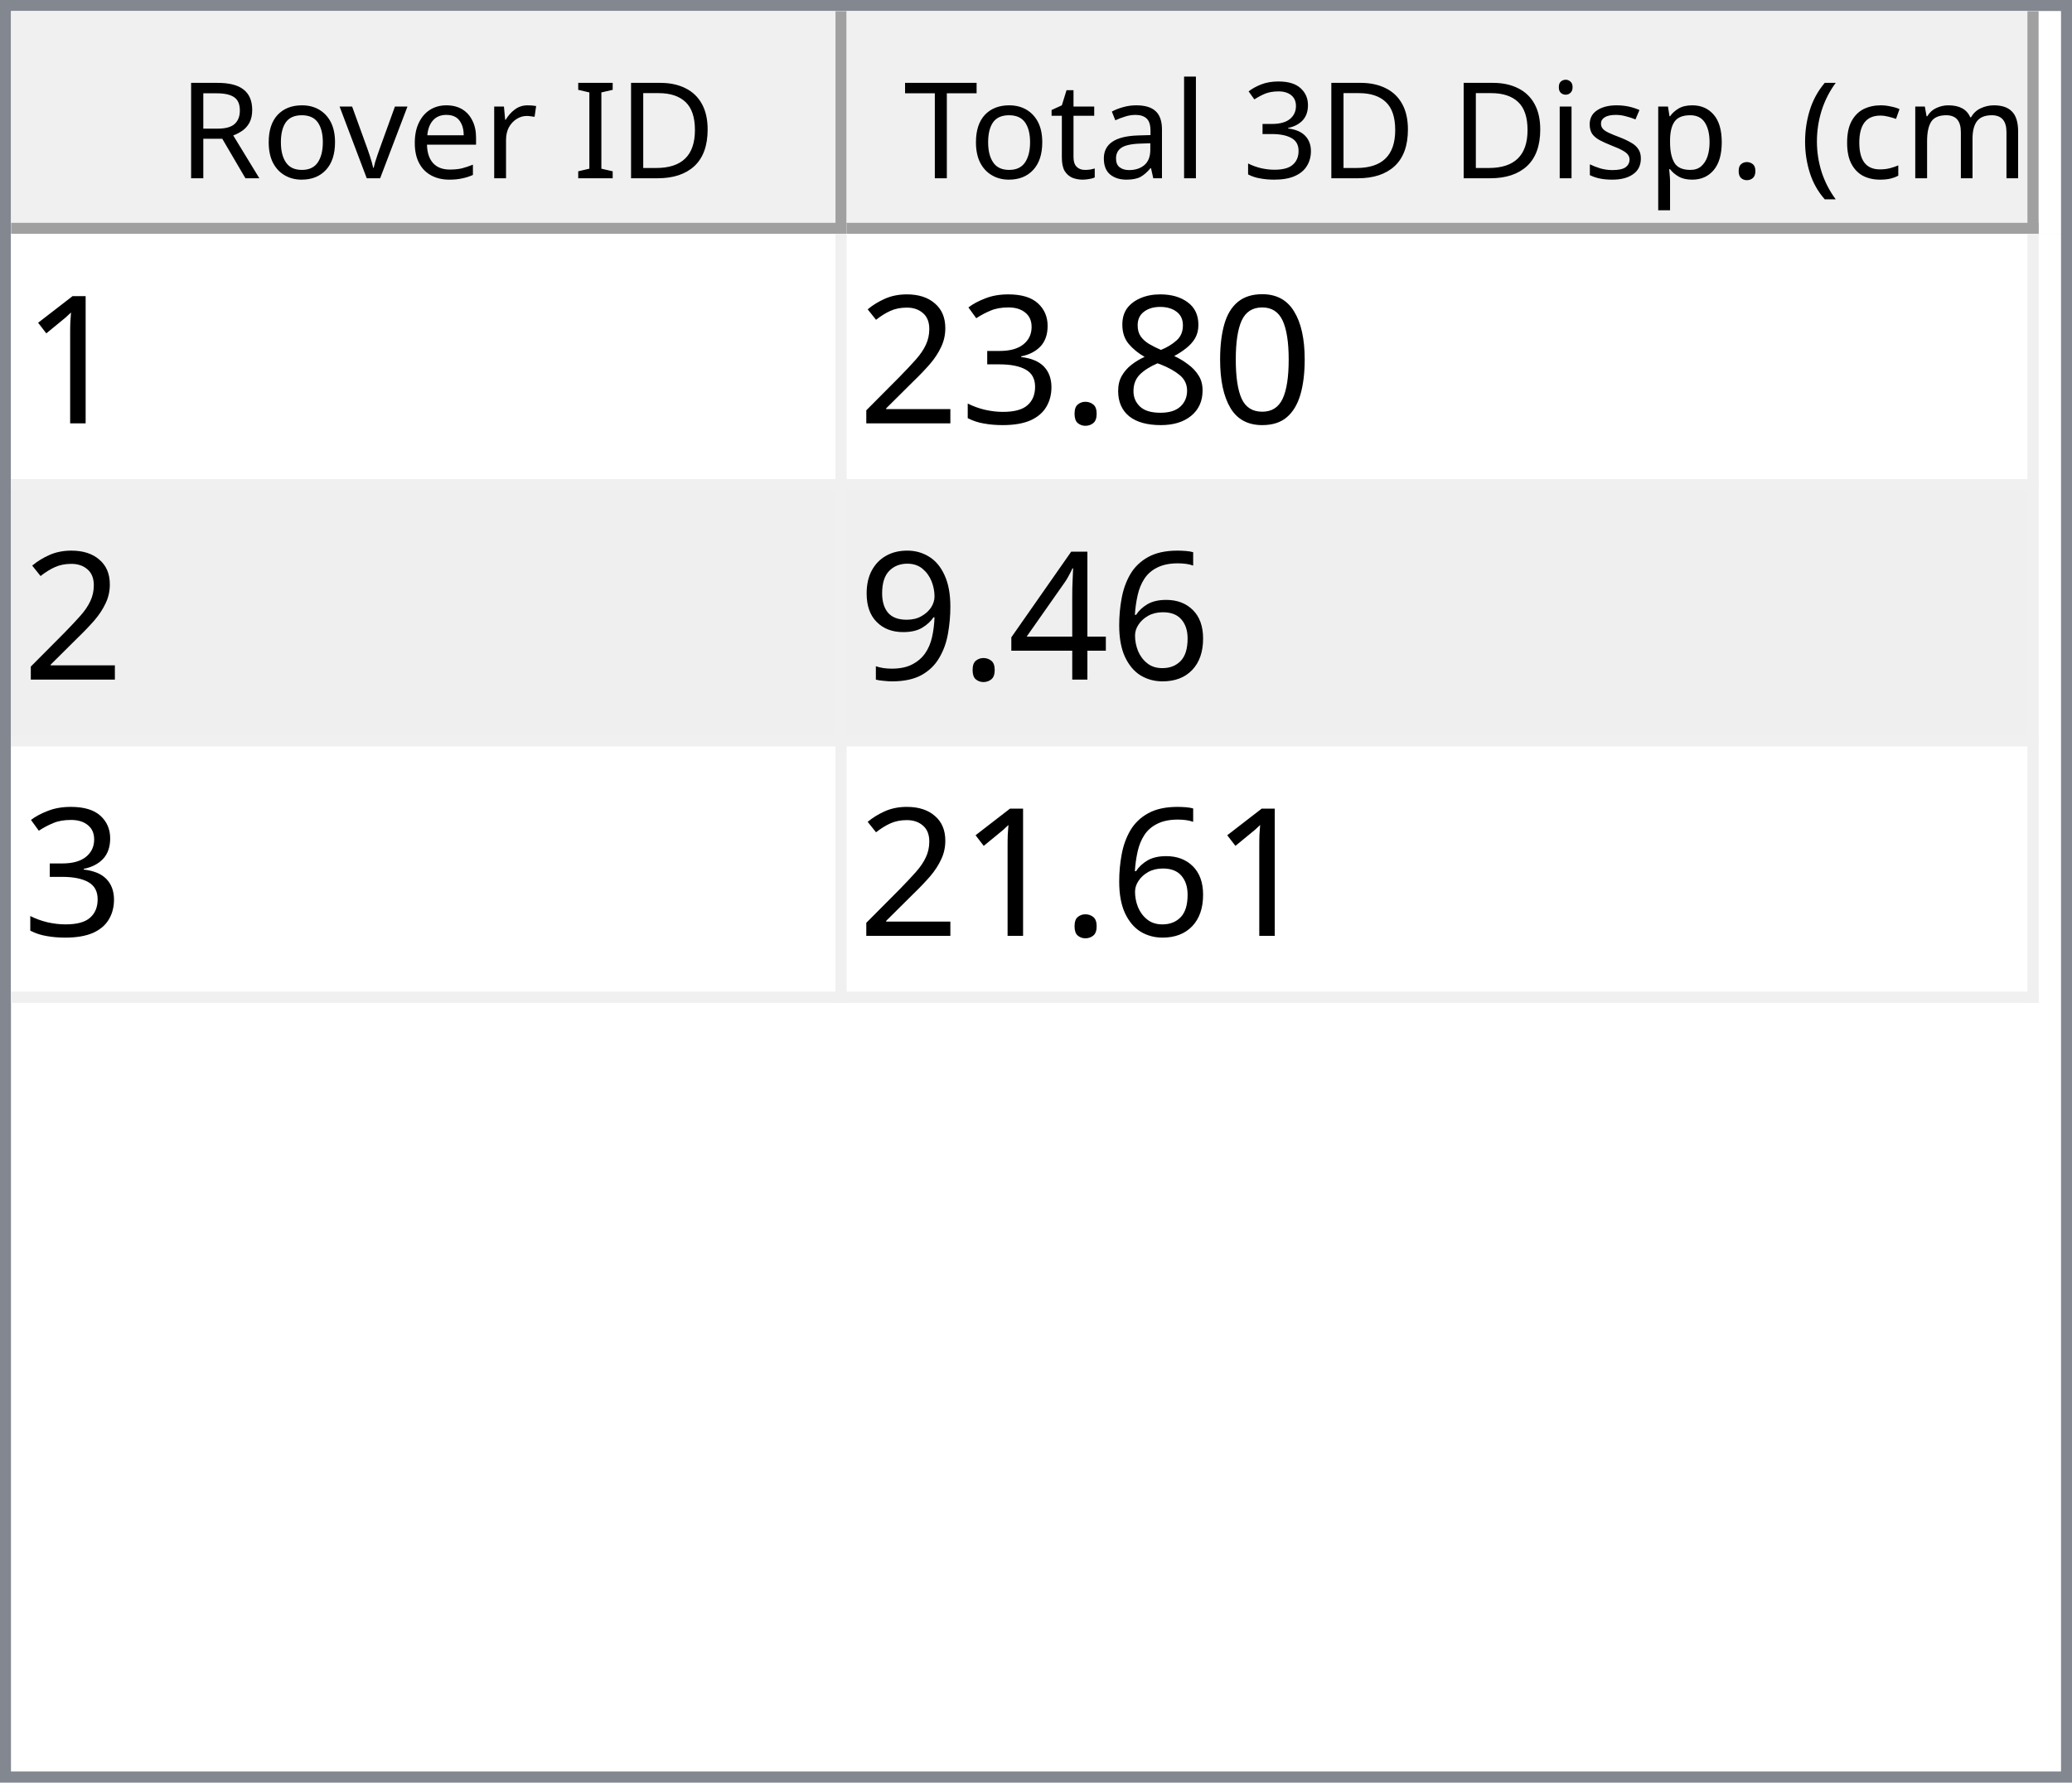
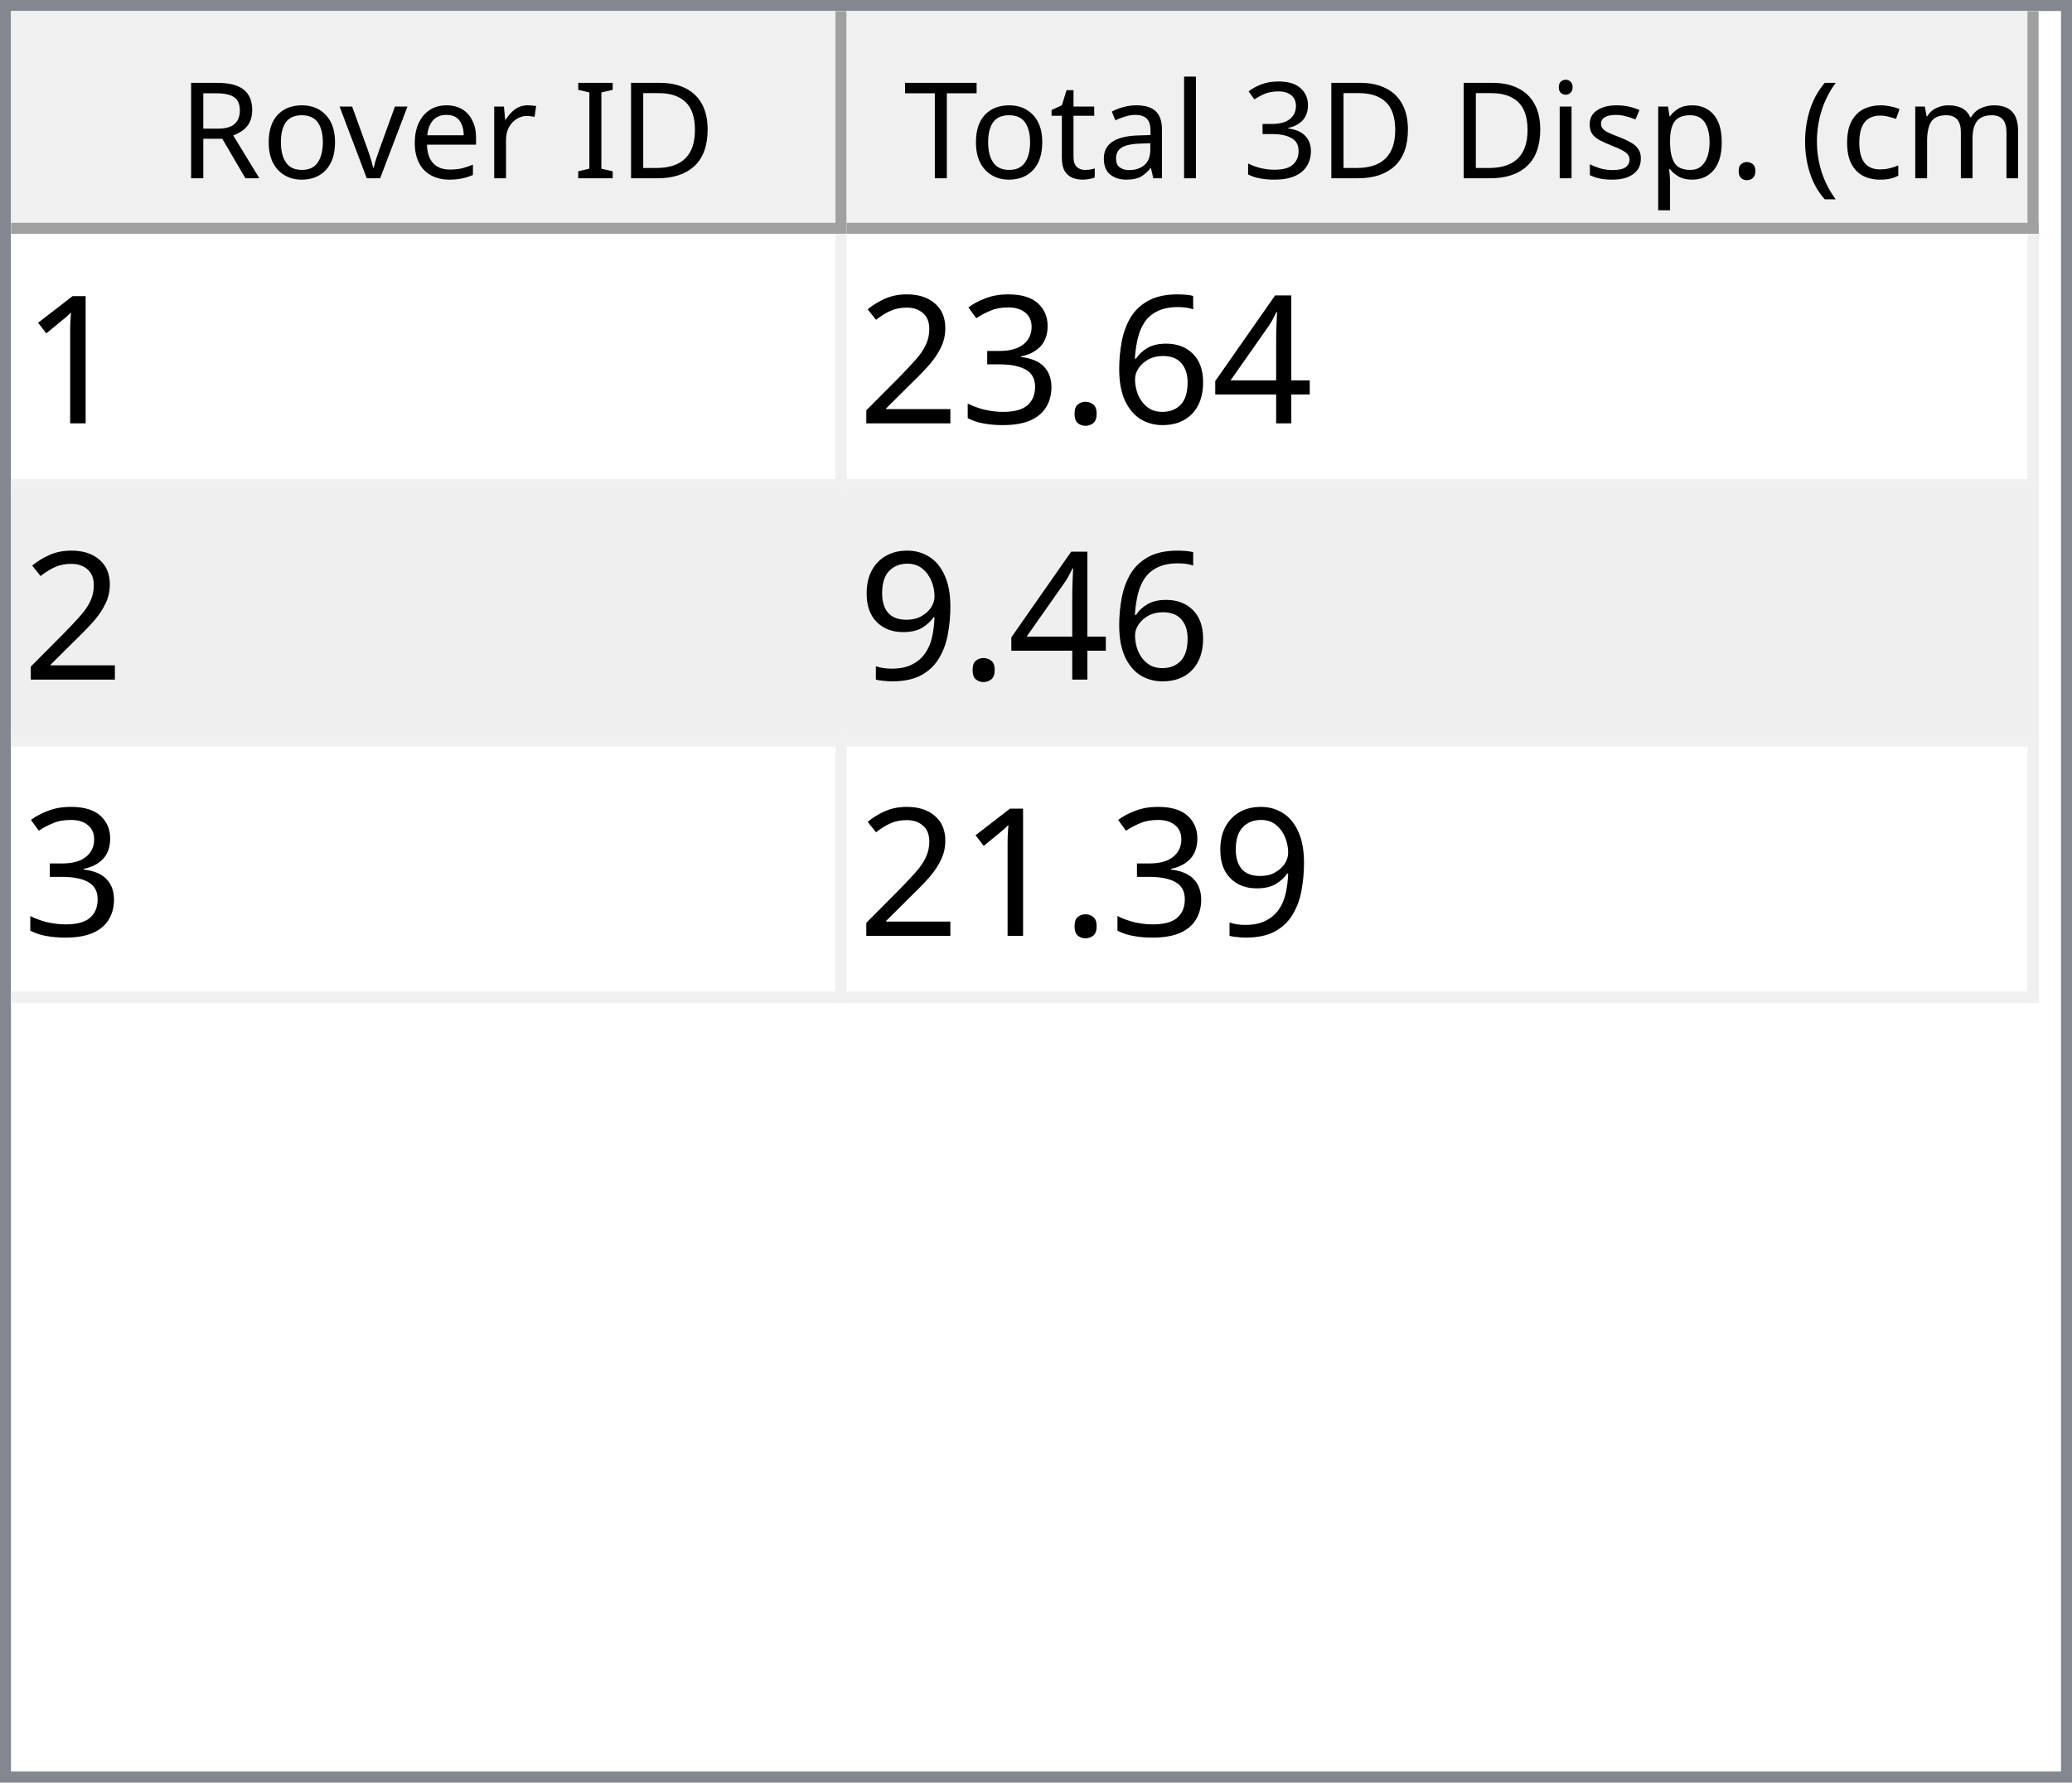
<svg xmlns="http://www.w3.org/2000/svg" style="fill-opacity:1; color-rendering:auto; color-interpolation:auto; text-rendering:auto; stroke:black; stroke-linecap:square; stroke-miterlimit:10; shape-rendering:auto; stroke-opacity:1; fill:black; stroke-dasharray:none; font-weight:normal; stroke-width:1; font-family:'Dialog'; font-style:normal; stroke-linejoin:miter; font-size:12px; stroke-dashoffset:0; image-rendering:auto;" width="186" height="160">
  <defs id="genericDefs" />
  <g>
    <defs id="defs1">
      <clipPath clipPathUnits="userSpaceOnUse" id="clipPath1">
        <path d="M0 0 L186 0 L186 160 L0 160 L0 0 Z" />
      </clipPath>
      <clipPath clipPathUnits="userSpaceOnUse" id="clipPath2">
        <path d="M0 0 L0 160 L186 160 L186 0 Z" />
      </clipPath>
      <clipPath clipPathUnits="userSpaceOnUse" id="clipPath3">
        <path d="M0 0 L0 20 L184 20 L184 0 Z" />
      </clipPath>
      <clipPath clipPathUnits="userSpaceOnUse" id="clipPath4">
        <path d="M0 0 L0 20 L75 20 L75 0 Z" />
      </clipPath>
      <clipPath clipPathUnits="userSpaceOnUse" id="clipPath5">
        <path d="M1 1 L1 19 L74 19 L74 1 Z" />
      </clipPath>
      <clipPath clipPathUnits="userSpaceOnUse" id="clipPath6">
        <path d="M0 0 L0 18 L73 18 L73 0 Z" />
      </clipPath>
      <clipPath clipPathUnits="userSpaceOnUse" id="clipPath7">
        <path d="M-0.5 -0.5 L-0.5 19.5 L74.5 19.5 L74.5 -0.5 Z" />
      </clipPath>
      <clipPath clipPathUnits="userSpaceOnUse" id="clipPath8">
        <path d="M0 0 L0 20 L107 20 L107 0 Z" />
      </clipPath>
      <clipPath clipPathUnits="userSpaceOnUse" id="clipPath9">
        <path d="M1 1 L1 19 L106 19 L106 1 Z" />
      </clipPath>
      <clipPath clipPathUnits="userSpaceOnUse" id="clipPath10">
        <path d="M0 0 L0 18 L105 18 L105 0 Z" />
      </clipPath>
      <clipPath clipPathUnits="userSpaceOnUse" id="clipPath11">
        <path d="M-0.5 -0.5 L-0.5 19.5 L106.5 19.5 L106.5 -0.5 Z" />
      </clipPath>
      <clipPath clipPathUnits="userSpaceOnUse" id="clipPath12">
        <path d="M0 0 L0 138 L184 138 L184 0 Z" />
      </clipPath>
      <clipPath clipPathUnits="userSpaceOnUse" id="clipPath13">
        <path d="M0 0 L0 69 L182 69 L182 0 Z" />
      </clipPath>
      <clipPath clipPathUnits="userSpaceOnUse" id="clipPath14">
        <path d="M-0.5 -0.5 L-0.5 68.5 L181.5 68.5 L181.5 -0.5 Z" />
      </clipPath>
      <clipPath clipPathUnits="userSpaceOnUse" id="clipPath15">
        <path d="M0 0 L0 22 L74 22 L74 0 Z" />
      </clipPath>
      <clipPath clipPathUnits="userSpaceOnUse" id="clipPath16">
        <path d="M0 0 L0 22 L106 22 L106 0 Z" />
      </clipPath>
      <font horiz-adv-x="64.551" id="font1">
        <font-face ascent="107.91" descent="25.098" units-per-em="100" style="font-style:normal; font-family:Segoe UI; font-weight:normal;" />
        <missing-glyph horiz-adv-x="64.551" d="M8.109 0 L8.109 68.266 L56.453 68.266 L56.453 0 L8.109 0 ZM15.328 7.234 L49.219 7.234 L49.219 61.031 L15.328 61.031 L15.328 7.234 Z" />
        <glyph unicode="D" horiz-adv-x="70.117" d="M9.188 0 L9.188 70.016 L28.516 70.016 Q65.531 70.016 65.531 35.891 Q65.531 19.672 55.25 9.836 Q44.969 0 27.734 0 L9.188 0 ZM17.391 62.594 L17.391 7.422 L27.828 7.422 Q41.609 7.422 49.273 14.797 Q56.938 22.172 56.938 35.688 Q56.938 62.594 28.328 62.594 L17.391 62.594 Z" />
        <glyph unicode="I" horiz-adv-x="26.611" d="M17.391 0 L9.188 0 L9.188 70.016 L17.391 70.016 L17.391 0 Z" />
        <glyph unicode=" " horiz-adv-x="27.393" d="" />
        <glyph unicode="r" horiz-adv-x="34.766" d="M34.188 41.891 Q32.078 43.5 28.125 43.5 Q23 43.5 19.555 38.672 Q16.109 33.844 16.109 25.484 L16.109 0 L8.109 0 L8.109 50 L16.109 50 L16.109 39.703 L16.312 39.703 Q18.016 44.969 21.531 47.922 Q25.047 50.875 29.391 50.875 Q32.516 50.875 34.188 50.203 L34.188 41.891 Z" />
        <glyph unicode="e" horiz-adv-x="52.295" d="M48.297 23 L12.984 23 Q13.188 14.656 17.484 10.109 Q21.781 5.562 29.297 5.562 Q37.75 5.562 44.828 11.141 L44.828 3.609 Q38.234 -1.172 27.391 -1.172 Q16.797 -1.172 10.742 5.641 Q4.688 12.453 4.688 24.812 Q4.688 36.469 11.305 43.82 Q17.922 51.172 27.734 51.172 Q37.547 51.172 42.922 44.828 Q48.297 38.484 48.297 27.203 L48.297 23 ZM40.094 29.781 Q40.047 36.719 36.75 40.578 Q33.453 44.438 27.594 44.438 Q21.922 44.438 17.969 40.383 Q14.016 36.328 13.094 29.781 L40.094 29.781 Z" />
        <glyph unicode="v" horiz-adv-x="47.9" d="M47.406 50 L27.484 0 L19.625 0 L0.688 50 L9.469 50 L22.172 13.672 Q23.578 9.672 23.922 6.688 L24.125 6.688 Q24.609 10.453 25.688 13.484 L38.969 50 L47.406 50 Z" />
        <glyph unicode="o" horiz-adv-x="58.594" d="M29 -1.172 Q17.922 -1.172 11.305 5.836 Q4.688 12.844 4.688 24.422 Q4.688 37.016 11.57 44.094 Q18.453 51.172 30.172 51.172 Q41.359 51.172 47.633 44.289 Q53.906 37.406 53.906 25.203 Q53.906 13.234 47.141 6.031 Q40.375 -1.172 29 -1.172 ZM29.594 44.438 Q21.875 44.438 17.383 39.188 Q12.891 33.938 12.891 24.703 Q12.891 15.828 17.43 10.695 Q21.969 5.562 29.594 5.562 Q37.359 5.562 41.531 10.594 Q45.703 15.625 45.703 24.906 Q45.703 34.281 41.531 39.359 Q37.359 44.438 29.594 44.438 Z" />
        <glyph unicode="R" horiz-adv-x="59.814" d="M59.375 0 L49.609 0 L37.891 19.625 Q36.281 22.359 34.766 24.289 Q33.25 26.219 31.664 27.438 Q30.078 28.656 28.25 29.219 Q26.422 29.781 24.125 29.781 L17.391 29.781 L17.391 0 L9.188 0 L9.188 70.016 L30.078 70.016 Q34.672 70.016 38.555 68.867 Q42.438 67.719 45.289 65.375 Q48.141 63.031 49.758 59.547 Q51.375 56.062 51.375 51.375 Q51.375 47.703 50.273 44.656 Q49.172 41.609 47.148 39.211 Q45.125 36.812 42.266 35.133 Q39.406 33.453 35.844 32.516 L35.844 32.328 Q37.594 31.547 38.891 30.547 Q40.188 29.547 41.359 28.18 Q42.531 26.812 43.68 25.078 Q44.828 23.344 46.234 21.047 L59.375 0 ZM17.391 62.594 L17.391 37.203 L28.516 37.203 Q31.594 37.203 34.203 38.133 Q36.812 39.062 38.719 40.797 Q40.625 42.531 41.703 45.047 Q42.781 47.562 42.781 50.688 Q42.781 56.297 39.141 59.445 Q35.5 62.594 28.609 62.594 L17.391 62.594 Z" />
        <glyph unicode=")" horiz-adv-x="30.176" d="M8.297 -15.922 L1.172 -15.922 Q16.406 2.344 16.406 26.812 Q16.406 51.469 1.078 70.016 L8.297 70.016 Q23.531 52.156 23.531 26.703 Q23.531 1.375 8.297 -15.922 Z" />
        <glyph unicode="m" horiz-adv-x="86.133" d="M79.109 0 L71.094 0 L71.094 28.719 Q71.094 37.016 68.531 40.727 Q65.969 44.438 59.906 44.438 Q54.781 44.438 51.195 39.75 Q47.609 35.062 47.609 28.516 L47.609 0 L39.594 0 L39.594 29.688 Q39.594 44.438 28.219 44.438 Q22.953 44.438 19.531 40.016 Q16.109 35.594 16.109 28.516 L16.109 0 L8.109 0 L8.109 50 L16.109 50 L16.109 42.094 L16.312 42.094 Q21.625 51.172 31.844 51.172 Q36.969 51.172 40.773 48.312 Q44.578 45.453 46 40.828 Q51.562 51.172 62.594 51.172 Q79.109 51.172 79.109 30.812 L79.109 0 Z" />
        <glyph unicode="c" horiz-adv-x="46.191" d="M42.188 2.297 Q36.422 -1.172 28.516 -1.172 Q17.828 -1.172 11.258 5.789 Q4.688 12.75 4.688 23.828 Q4.688 36.188 11.766 43.68 Q18.844 51.172 30.672 51.172 Q37.25 51.172 42.281 48.734 L42.281 40.531 Q36.719 44.438 30.375 44.438 Q22.703 44.438 17.797 38.945 Q12.891 33.453 12.891 24.516 Q12.891 15.719 17.508 10.641 Q22.125 5.562 29.891 5.562 Q36.422 5.562 42.188 9.906 L42.188 2.297 Z" />
        <glyph unicode="(" horiz-adv-x="30.176" d="M29.109 -15.922 L21.969 -15.922 Q6.844 1.375 6.844 26.703 Q6.844 52.156 21.969 70.016 L29.203 70.016 Q13.875 51.469 13.875 26.812 Q13.875 2.344 29.109 -15.922 Z" />
        <glyph unicode="." horiz-adv-x="21.68" d="M10.891 -1.078 Q8.641 -1.078 7.055 0.539 Q5.469 2.156 5.469 4.391 Q5.469 6.641 7.055 8.273 Q8.641 9.906 10.891 9.906 Q13.188 9.906 14.797 8.273 Q16.406 6.641 16.406 4.391 Q16.406 2.156 14.797 0.539 Q13.188 -1.078 10.891 -1.078 Z" />
        <glyph unicode="p" horiz-adv-x="58.789" d="M16.312 7.234 L16.109 7.234 L16.109 -23 L8.109 -23 L8.109 50 L16.109 50 L16.109 41.219 L16.312 41.219 Q22.219 51.172 33.594 51.172 Q43.266 51.172 48.688 44.461 Q54.109 37.75 54.109 26.469 Q54.109 13.922 48 6.375 Q41.891 -1.172 31.297 -1.172 Q21.578 -1.172 16.312 7.234 ZM16.109 27.391 L16.109 20.406 Q16.109 14.203 20.141 9.883 Q24.172 5.562 30.375 5.562 Q37.641 5.562 41.773 11.133 Q45.906 16.703 45.906 26.609 Q45.906 34.969 42.047 39.703 Q38.188 44.438 31.594 44.438 Q24.609 44.438 20.359 39.578 Q16.109 34.719 16.109 27.391 Z" />
        <glyph unicode="s" horiz-adv-x="42.432" d="M5.078 1.812 L5.078 10.406 Q11.625 5.562 19.484 5.562 Q30.031 5.562 30.031 12.594 Q30.031 14.594 29.125 15.992 Q28.219 17.391 26.68 18.461 Q25.141 19.531 23.07 20.383 Q21 21.234 18.609 22.172 Q15.281 23.484 12.766 24.828 Q10.25 26.172 8.57 27.859 Q6.891 29.547 6.031 31.695 Q5.172 33.844 5.172 36.719 Q5.172 40.234 6.789 42.945 Q8.406 45.656 11.086 47.484 Q13.766 49.312 17.211 50.242 Q20.656 51.172 24.312 51.172 Q30.812 51.172 35.938 48.922 L35.938 40.828 Q30.422 44.438 23.25 44.438 Q21 44.438 19.195 43.922 Q17.391 43.406 16.094 42.477 Q14.797 41.547 14.086 40.258 Q13.375 38.969 13.375 37.406 Q13.375 35.453 14.086 34.133 Q14.797 32.812 16.164 31.789 Q17.531 30.766 19.484 29.938 Q21.438 29.109 23.922 28.125 Q27.25 26.859 29.883 25.516 Q32.516 24.172 34.375 22.484 Q36.234 20.797 37.234 18.602 Q38.234 16.406 38.234 13.375 Q38.234 9.672 36.602 6.938 Q34.969 4.203 32.234 2.398 Q29.5 0.594 25.93 -0.289 Q22.359 -1.172 18.453 -1.172 Q10.75 -1.172 5.078 1.812 Z" />
        <glyph unicode="i" horiz-adv-x="24.219" d="M12.203 62.703 Q10.062 62.703 8.547 64.164 Q7.031 65.625 7.031 67.875 Q7.031 70.125 8.547 71.609 Q10.062 73.094 12.203 73.094 Q14.406 73.094 15.945 71.609 Q17.484 70.125 17.484 67.875 Q17.484 65.719 15.945 64.211 Q14.406 62.703 12.203 62.703 ZM16.109 0 L8.109 0 L8.109 50 L16.109 50 L16.109 0 Z" />
        <glyph unicode="3" horiz-adv-x="53.906" d="M46.531 19.828 Q46.531 15.094 44.75 11.211 Q42.969 7.328 39.719 4.57 Q36.469 1.812 31.93 0.297 Q27.391 -1.219 21.922 -1.219 Q11.922 -1.219 6 2.594 L6 11.188 Q13.094 5.609 22.219 5.609 Q25.875 5.609 28.828 6.539 Q31.781 7.469 33.906 9.227 Q36.031 10.984 37.18 13.477 Q38.328 15.969 38.328 19.094 Q38.328 32.812 18.797 32.812 L12.984 32.812 L12.984 39.594 L18.5 39.594 Q35.797 39.594 35.797 52.484 Q35.797 64.406 22.609 64.406 Q15.188 64.406 8.688 59.422 L8.688 67.188 Q15.375 71.188 24.609 71.188 Q29 71.188 32.57 69.969 Q36.141 68.75 38.68 66.555 Q41.219 64.359 42.609 61.281 Q44 58.203 44 54.5 Q44 40.672 30.031 36.719 L30.031 36.531 Q33.594 36.141 36.625 34.797 Q39.656 33.453 41.852 31.305 Q44.047 29.156 45.289 26.25 Q46.531 23.344 46.531 19.828 Z" />
        <glyph unicode="l" horiz-adv-x="24.219" d="M16.109 0 L8.109 0 L8.109 74.031 L16.109 74.031 L16.109 0 Z" />
        <glyph unicode="a" horiz-adv-x="50.879" d="M43.891 0 L35.891 0 L35.891 7.812 L35.688 7.812 Q30.469 -1.172 20.312 -1.172 Q12.844 -1.172 8.617 2.781 Q4.391 6.734 4.391 13.281 Q4.391 27.297 20.906 29.594 L35.891 31.688 Q35.891 44.438 25.594 44.438 Q16.547 44.438 9.281 38.281 L9.281 46.484 Q16.656 51.172 26.266 51.172 Q43.891 51.172 43.891 32.516 L43.891 0 ZM35.891 25.297 L23.828 23.641 Q18.266 22.859 15.43 20.875 Q12.594 18.891 12.594 13.875 Q12.594 10.203 15.211 7.883 Q17.828 5.562 22.172 5.562 Q28.125 5.562 32.008 9.742 Q35.891 13.922 35.891 20.312 L35.891 25.297 Z" />
        <glyph unicode="t" horiz-adv-x="33.887" d="M31.297 0.484 Q28.469 -1.078 23.828 -1.078 Q10.688 -1.078 10.688 13.578 L10.688 43.172 L2.094 43.172 L2.094 50 L10.688 50 L10.688 62.203 L18.703 64.797 L18.703 50 L31.297 50 L31.297 43.172 L18.703 43.172 L18.703 14.984 Q18.703 9.969 20.414 7.82 Q22.125 5.672 26.078 5.672 Q29.109 5.672 31.297 7.328 L31.297 0.484 Z" />
        <glyph unicode="T" horiz-adv-x="52.393" d="M50.594 62.594 L30.375 62.594 L30.375 0 L22.172 0 L22.172 62.594 L2 62.594 L2 70.016 L50.594 70.016 L50.594 62.594 Z" />
      </font>
      <font horiz-adv-x="75.0" id="font2">
        <font-face ascent="100.537" descent="21.973" units-per-em="100" style="font-style:normal; font-family:sans-serif; font-weight:normal;" />
        <missing-glyph horiz-adv-x="75.0" d="M12.5 0 L12.5 62.5 L62.5 62.5 L62.5 0 L12.5 0 ZM14.062 1.562 L60.938 1.562 L60.938 60.938 L14.062 60.938 L14.062 1.562 Z" />
        <glyph unicode="1" horiz-adv-x="55.615" d="M37.25 0 L28.469 0 L28.469 56 Q25.297 52.984 20.141 49.953 Q14.984 46.922 10.891 45.406 L10.891 53.906 Q18.266 57.375 23.781 62.305 Q29.297 67.234 31.594 71.875 L37.25 71.875 L37.25 0 Z" />
-         <glyph unicode="0" horiz-adv-x="55.615" d="M4.156 35.297 Q4.156 48 6.766 55.742 Q9.375 63.484 14.523 67.68 Q19.672 71.875 27.484 71.875 Q33.25 71.875 37.594 69.555 Q41.938 67.234 44.773 62.867 Q47.609 58.5 49.219 52.227 Q50.828 45.953 50.828 35.297 Q50.828 22.703 48.242 14.969 Q45.656 7.234 40.508 3.008 Q35.359 -1.219 27.484 -1.219 Q17.141 -1.219 11.234 6.203 Q4.156 15.141 4.156 35.297 ZM13.188 35.297 Q13.188 17.672 17.312 11.836 Q21.438 6 27.484 6 Q33.547 6 37.672 11.859 Q41.797 17.719 41.797 35.297 Q41.797 52.984 37.672 58.789 Q33.547 64.594 27.391 64.594 Q21.344 64.594 17.719 59.469 Q13.188 52.938 13.188 35.297 Z" />
-         <glyph unicode="8" horiz-adv-x="55.615" d="M17.672 38.812 Q12.203 40.828 9.57 44.539 Q6.938 48.25 6.938 53.422 Q6.938 61.234 12.555 66.555 Q18.172 71.875 27.484 71.875 Q36.859 71.875 42.578 66.43 Q48.297 60.984 48.297 53.172 Q48.297 48.188 45.68 44.508 Q43.062 40.828 37.75 38.812 Q44.344 36.672 47.781 31.883 Q51.219 27.094 51.219 20.453 Q51.219 11.281 44.727 5.031 Q38.234 -1.219 27.641 -1.219 Q17.047 -1.219 10.547 5.055 Q4.047 11.328 4.047 20.703 Q4.047 27.688 7.594 32.398 Q11.141 37.109 17.672 38.812 ZM15.922 53.719 Q15.922 48.641 19.195 45.414 Q22.469 42.188 27.688 42.188 Q32.766 42.188 36.016 45.383 Q39.266 48.578 39.266 53.219 Q39.266 58.062 35.914 61.359 Q32.562 64.656 27.594 64.656 Q22.562 64.656 19.242 61.43 Q15.922 58.203 15.922 53.719 ZM13.094 20.656 Q13.094 16.891 14.875 13.375 Q16.656 9.859 20.172 7.93 Q23.688 6 27.734 6 Q34.031 6 38.133 10.055 Q42.234 14.109 42.234 20.359 Q42.234 26.703 38.016 30.859 Q33.797 35.016 27.438 35.016 Q21.234 35.016 17.164 30.914 Q13.094 26.812 13.094 20.656 Z" />
+         <glyph unicode="4" horiz-adv-x="55.615" d="M32.328 0 L32.328 17.141 L1.266 17.141 L1.266 25.203 L33.938 71.578 L41.109 71.578 L41.109 25.203 L50.781 25.203 L50.781 17.141 L41.109 17.141 L41.109 0 L32.328 0 ZM32.328 25.203 L32.328 57.469 L9.906 25.203 L32.328 25.203 Z" />
+         <glyph unicode="6" horiz-adv-x="55.615" d="M49.75 54.047 L41.016 53.375 Q39.844 58.547 37.703 60.891 Q34.125 64.656 28.906 64.656 Q24.703 64.656 21.531 62.312 Q17.391 59.281 14.992 53.469 Q12.594 47.656 12.5 36.922 Q15.672 41.75 20.266 44.094 Q24.859 46.438 29.891 46.438 Q38.672 46.438 44.852 39.969 Q51.031 33.5 51.031 23.25 Q51.031 16.5 48.125 10.719 Q45.219 4.938 40.141 1.859 Q35.062 -1.219 28.609 -1.219 Q17.625 -1.219 10.695 6.859 Q3.766 14.938 3.766 33.5 Q3.766 54.25 11.422 63.672 Q18.109 71.875 29.438 71.875 Q37.891 71.875 43.289 67.141 Q48.688 62.406 49.75 54.047 ZM13.875 23.188 Q13.875 18.656 15.797 14.508 Q17.719 10.359 21.188 8.18 Q24.656 6 28.469 6 Q34.031 6 38.039 10.492 Q42.047 14.984 42.047 22.703 Q42.047 30.125 38.086 34.398 Q34.125 38.672 28.125 38.672 Q22.172 38.672 18.023 34.398 Q13.875 30.125 13.875 23.188 Z" />
        <glyph unicode="." horiz-adv-x="27.783" d="M9.078 0 L9.078 10.016 L19.094 10.016 L19.094 0 L9.078 0 Z" />
        <glyph unicode="3" horiz-adv-x="55.615" d="M4.203 18.891 L12.984 20.062 Q14.5 12.594 18.141 9.297 Q21.781 6 27 6 Q33.203 6 37.477 10.297 Q41.75 14.594 41.75 20.953 Q41.75 27 37.797 30.93 Q33.844 34.859 27.734 34.859 Q25.25 34.859 21.531 33.891 L22.516 41.609 Q23.391 41.5 23.922 41.5 Q29.547 41.5 34.039 44.43 Q38.531 47.359 38.531 53.469 Q38.531 58.297 35.258 61.477 Q31.984 64.656 26.812 64.656 Q21.688 64.656 18.266 61.43 Q14.844 58.203 13.875 51.766 L5.078 53.328 Q6.688 62.156 12.398 67.016 Q18.109 71.875 26.609 71.875 Q32.469 71.875 37.398 69.359 Q42.328 66.844 44.945 62.5 Q47.562 58.156 47.562 53.266 Q47.562 48.641 45.07 44.828 Q42.578 41.016 37.703 38.766 Q44.047 37.312 47.562 32.695 Q51.078 28.078 51.078 21.141 Q51.078 11.766 44.242 5.25 Q37.406 -1.266 26.953 -1.266 Q17.531 -1.266 11.305 4.352 Q5.078 9.969 4.203 18.891 Z" />
        <glyph unicode="2" horiz-adv-x="55.615" d="M50.344 8.453 L50.344 0 L3.031 0 Q2.938 3.172 4.047 6.109 Q5.859 10.938 9.836 15.625 Q13.812 20.312 21.344 26.469 Q33.016 36.031 37.117 41.625 Q41.219 47.219 41.219 52.203 Q41.219 57.422 37.477 61.008 Q33.734 64.594 27.734 64.594 Q21.391 64.594 17.578 60.789 Q13.766 56.984 13.719 50.25 L4.688 51.172 Q5.609 61.281 11.664 66.578 Q17.719 71.875 27.938 71.875 Q38.234 71.875 44.242 66.164 Q50.25 60.453 50.25 52 Q50.25 47.703 48.492 43.555 Q46.734 39.406 42.656 34.812 Q38.578 30.219 29.109 22.219 Q21.188 15.578 18.945 13.211 Q16.703 10.844 15.234 8.453 L50.344 8.453 Z" />
-         <glyph unicode="6" horiz-adv-x="55.615" d="M49.75 54.047 L41.016 53.375 Q39.844 58.547 37.703 60.891 Q34.125 64.656 28.906 64.656 Q24.703 64.656 21.531 62.312 Q17.391 59.281 14.992 53.469 Q12.594 47.656 12.5 36.922 Q15.672 41.75 20.266 44.094 Q24.859 46.438 29.891 46.438 Q38.672 46.438 44.852 39.969 Q51.031 33.5 51.031 23.25 Q51.031 16.5 48.125 10.719 Q45.219 4.938 40.141 1.859 Q35.062 -1.219 28.609 -1.219 Q17.625 -1.219 10.695 6.859 Q3.766 14.938 3.766 33.5 Q3.766 54.25 11.422 63.672 Q18.109 71.875 29.438 71.875 Q37.891 71.875 43.289 67.141 Q48.688 62.406 49.75 54.047 ZM13.875 23.188 Q13.875 18.656 15.797 14.508 Q17.719 10.359 21.188 8.18 Q24.656 6 28.469 6 Q34.031 6 38.039 10.492 Q42.047 14.984 42.047 22.703 Q42.047 30.125 38.086 34.398 Q34.125 38.672 28.125 38.672 Q22.172 38.672 18.023 34.398 Q13.875 30.125 13.875 23.188 Z" />
-         <glyph unicode="4" horiz-adv-x="55.615" d="M32.328 0 L32.328 17.141 L1.266 17.141 L1.266 25.203 L33.938 71.578 L41.109 71.578 L41.109 25.203 L50.781 25.203 L50.781 17.141 L41.109 17.141 L41.109 0 L32.328 0 ZM32.328 25.203 L32.328 57.469 L9.906 25.203 L32.328 25.203 Z" />
        <glyph unicode="9" horiz-adv-x="55.615" d="M5.469 16.547 L13.922 17.328 Q14.984 11.375 18.016 8.688 Q21.047 6 25.781 6 Q29.828 6 32.883 7.859 Q35.938 9.719 37.891 12.82 Q39.844 15.922 41.164 21.195 Q42.484 26.469 42.484 31.938 Q42.484 32.516 42.438 33.688 Q39.797 29.5 35.234 26.883 Q30.672 24.266 25.344 24.266 Q16.453 24.266 10.305 30.711 Q4.156 37.156 4.156 47.703 Q4.156 58.594 10.578 65.234 Q17 71.875 26.656 71.875 Q33.641 71.875 39.43 68.117 Q45.219 64.359 48.219 57.398 Q51.219 50.438 51.219 37.25 Q51.219 23.531 48.242 15.406 Q45.266 7.281 39.383 3.031 Q33.5 -1.219 25.594 -1.219 Q17.188 -1.219 11.867 3.445 Q6.547 8.109 5.469 16.547 ZM41.453 48.141 Q41.453 55.719 37.43 60.156 Q33.406 64.594 27.734 64.594 Q21.875 64.594 17.531 59.812 Q13.188 55.031 13.188 47.406 Q13.188 40.578 17.312 36.305 Q21.438 32.031 27.484 32.031 Q33.594 32.031 37.523 36.305 Q41.453 40.578 41.453 48.141 Z" />
      </font>
    </defs>
    <g style="fill:white; stroke:white;">
      <rect x="0" y="0" width="186" style="clip-path:url(#clipPath1); stroke:none;" height="160" />
    </g>
    <g style="fill:white; text-rendering:optimizeSpeed; color-rendering:optimizeSpeed; image-rendering:optimizeSpeed; shape-rendering:crispEdges; stroke:white; color-interpolation:sRGB;">
      <rect x="0" width="186" height="160" y="0" style="stroke:none;" />
      <path style="stroke:none;" d="M0 160 L186 160 L186 0 L0 0 Z" />
    </g>
    <g style="fill:rgb(240,240,240); font-family:'Segoe UI'; stroke:rgb(240,240,240);">
      <rect x="0" y="0" width="186" style="clip-path:url(#clipPath2); stroke:none;" height="160" />
    </g>
    <g style="fill:rgb(130,135,144); font-family:'Segoe UI'; stroke:rgb(130,135,144);">
      <path d="M0 0 L186 0 L186 160 L0 160 L0 0 ZM1 1 L185 1 L185 159 L1 159 L1 1 Z" style="fill-rule:evenodd; clip-path:url(#clipPath2); stroke:none;" />
    </g>
    <g style="fill:white; font-family:'Segoe UI'; stroke:white;" transform="translate(1,1)">
      <rect x="0" y="0" width="184" style="clip-path:url(#clipPath3); stroke:none;" height="20" />
    </g>
    <g style="fill:rgb(240,240,240); font-family:'Segoe UI'; stroke:rgb(240,240,240);" transform="translate(1,1)">
      <rect x="0" y="0" width="75" style="clip-path:url(#clipPath4); stroke:none;" height="20" />
    </g>
    <g style="font-family:'Segoe UI';" transform="translate(2,2)">
      <text x="14" xml:space="preserve" y="14" style="clip-path:url(#clipPath6); stroke:none;">Rover ID</text>
    </g>
    <g style="fill:rgb(160,160,160); font-family:'Segoe UI'; stroke:rgb(160,160,160); stroke-linejoin:bevel;" transform="translate(1.5,1.5)">
      <line x1="74" x2="74" y1="0" style="fill:none; clip-path:url(#clipPath7);" y2="19" />
    </g>
    <g style="fill:rgb(160,160,160); font-family:'Segoe UI'; stroke:rgb(160,160,160); stroke-linejoin:bevel;" transform="matrix(1,0,0,1,1,1) translate(0.5,0.5)">
      <line x1="0" x2="74" y1="19" style="fill:none; clip-path:url(#clipPath7);" y2="19" />
    </g>
    <g style="fill:rgb(240,240,240); font-family:'Segoe UI'; stroke:rgb(240,240,240);" transform="translate(76,1)">
      <rect x="0" y="0" width="107" style="clip-path:url(#clipPath8); stroke:none;" height="20" />
    </g>
    <g style="font-family:'Segoe UI';" transform="translate(77,2)">
      <text x="1" xml:space="preserve" y="14" style="clip-path:url(#clipPath10); stroke:none;"> Total 3D Disp. (cm)</text>
    </g>
    <g style="fill:rgb(160,160,160); font-family:'Segoe UI'; stroke:rgb(160,160,160); stroke-linejoin:bevel;" transform="translate(76.5,1.5)">
      <line x1="106" x2="106" y1="0" style="fill:none; clip-path:url(#clipPath11);" y2="19" />
    </g>
    <g style="fill:rgb(160,160,160); font-family:'Segoe UI'; stroke:rgb(160,160,160); stroke-linejoin:bevel;" transform="matrix(1,0,0,1,76,1) translate(0.5,0.5)">
      <line x1="0" x2="106" y1="19" style="fill:none; clip-path:url(#clipPath11);" y2="19" />
    </g>
    <g style="fill:white; font-family:'Segoe UI'; stroke:white;" transform="translate(1,21)">
      <rect x="0" y="0" width="184" style="clip-path:url(#clipPath12); stroke:none;" height="138" />
    </g>
    <g style="fill:rgb(240,240,240); font-size:16px; font-family:sans-serif; stroke:rgb(240,240,240);" transform="translate(1,21)">
      <rect x="0" y="0" width="182" style="clip-path:url(#clipPath13); stroke:none;" height="69" />
      <line transform="translate(0.5,0.5)" x1="0" x2="181" y1="22" style="clip-path:url(#clipPath14); fill:none; stroke-linejoin:bevel;" y2="22" />
    </g>
    <g transform="matrix(1,0,0,1,1,21) translate(0.5,0.5)" style="fill:rgb(240,240,240); font-size:16px; font-family:sans-serif; stroke:rgb(240,240,240); stroke-linejoin:bevel;">
      <line x1="0" x2="181" y1="45" style="fill:none; clip-path:url(#clipPath14);" y2="45" />
    </g>
    <g transform="matrix(1,0,0,1,1,21) translate(0.5,0.5)" style="fill:rgb(240,240,240); font-size:16px; font-family:sans-serif; stroke:rgb(240,240,240); stroke-linejoin:bevel;">
      <line x1="0" x2="181" y1="68" style="fill:none; clip-path:url(#clipPath14);" y2="68" />
    </g>
    <g transform="matrix(1,0,0,1,1,21) translate(0.5,0.5)" style="fill:rgb(240,240,240); font-size:16px; font-family:sans-serif; stroke:rgb(240,240,240); stroke-linejoin:bevel;">
      <line x1="74" x2="74" y1="0" style="fill:none; clip-path:url(#clipPath14);" y2="68" />
    </g>
    <g transform="matrix(1,0,0,1,1,21) translate(0.5,0.5)" style="fill:rgb(240,240,240); font-size:16px; font-family:sans-serif; stroke:rgb(240,240,240); stroke-linejoin:bevel;">
      <line x1="181" x2="181" y1="0" style="fill:none; clip-path:url(#clipPath14);" y2="68" />
    </g>
    <g style="fill:white; font-size:16px; font-family:sans-serif; stroke:white;" transform="matrix(1,0,0,1,1,21)">
      <rect x="0" y="0" width="74" style="clip-path:url(#clipPath15); stroke:none;" height="22" />
      <text x="1" y="17" style="fill:black; clip-path:url(#clipPath15); stroke:none;" xml:space="preserve">1</text>
    </g>
    <g style="fill:white; font-size:16px; font-family:sans-serif; stroke:white;" transform="matrix(1,0,0,1,1,21) translate(75,0)">
      <rect x="0" y="0" width="106" style="clip-path:url(#clipPath16); stroke:none;" height="22" />
-       <text x="1" y="17" style="fill:black; clip-path:url(#clipPath16); stroke:none;" xml:space="preserve">23.80</text>
+       <text x="1" y="17" style="fill:black; clip-path:url(#clipPath16); stroke:none;" xml:space="preserve">23.64</text>
    </g>
    <g style="fill:rgb(239,239,239); font-size:16px; font-family:sans-serif; stroke:rgb(239,239,239);" transform="matrix(1,0,0,1,1,21) translate(0,23)">
      <rect x="0" y="0" width="74" style="clip-path:url(#clipPath15); stroke:none;" height="22" />
      <text x="1" y="17" style="fill:black; clip-path:url(#clipPath15); stroke:none;" xml:space="preserve">2</text>
    </g>
    <g style="fill:rgb(239,239,239); font-size:16px; font-family:sans-serif; stroke:rgb(239,239,239);" transform="matrix(1,0,0,1,1,21) translate(75,23)">
      <rect x="0" y="0" width="106" style="clip-path:url(#clipPath16); stroke:none;" height="22" />
      <text x="1" y="17" style="fill:black; clip-path:url(#clipPath16); stroke:none;" xml:space="preserve">9.46</text>
    </g>
    <g style="fill:white; font-size:16px; font-family:sans-serif; stroke:white;" transform="matrix(1,0,0,1,1,21) translate(0,46)">
      <rect x="0" y="0" width="74" style="clip-path:url(#clipPath15); stroke:none;" height="22" />
      <text x="1" y="17" style="fill:black; clip-path:url(#clipPath15); stroke:none;" xml:space="preserve">3</text>
    </g>
    <g style="fill:white; font-size:16px; font-family:sans-serif; stroke:white;" transform="matrix(1,0,0,1,1,21) translate(75,46)">
      <rect x="0" y="0" width="106" style="clip-path:url(#clipPath16); stroke:none;" height="22" />
-       <text x="1" y="17" style="fill:black; clip-path:url(#clipPath16); stroke:none;" xml:space="preserve">21.61</text>
+       <text x="1" y="17" style="fill:black; clip-path:url(#clipPath16); stroke:none;" xml:space="preserve">21.39</text>
    </g>
  </g>
</svg>
